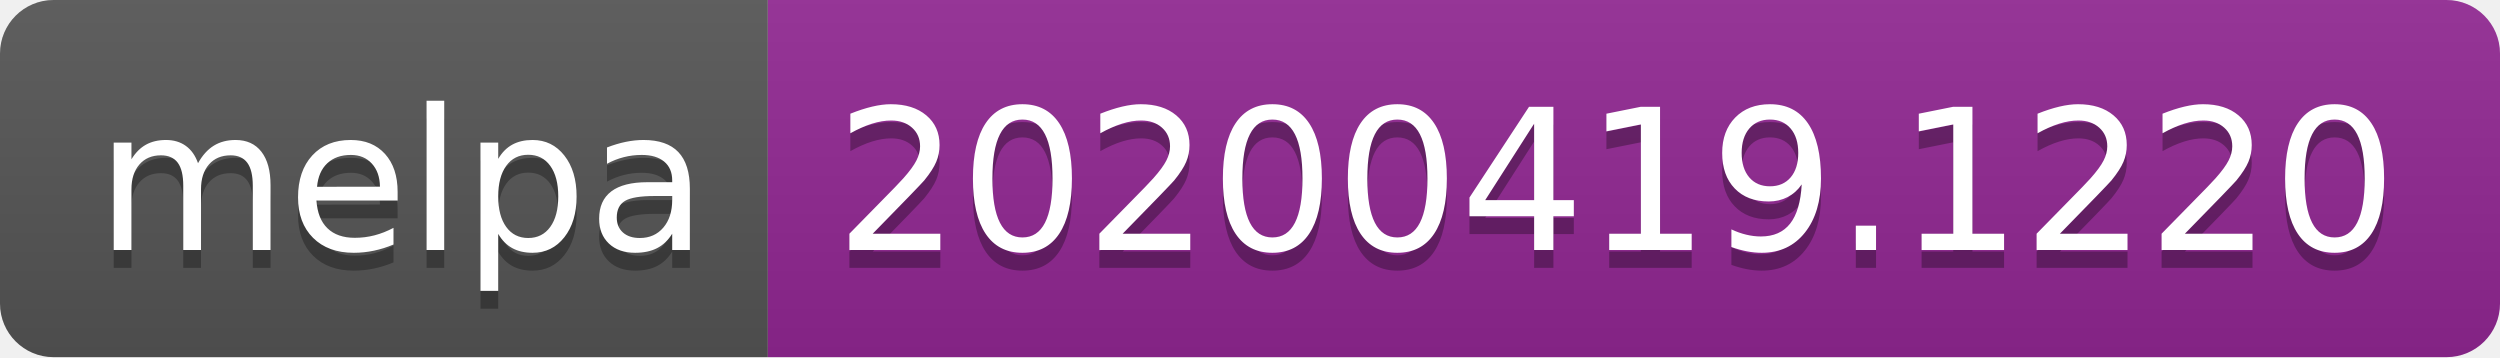
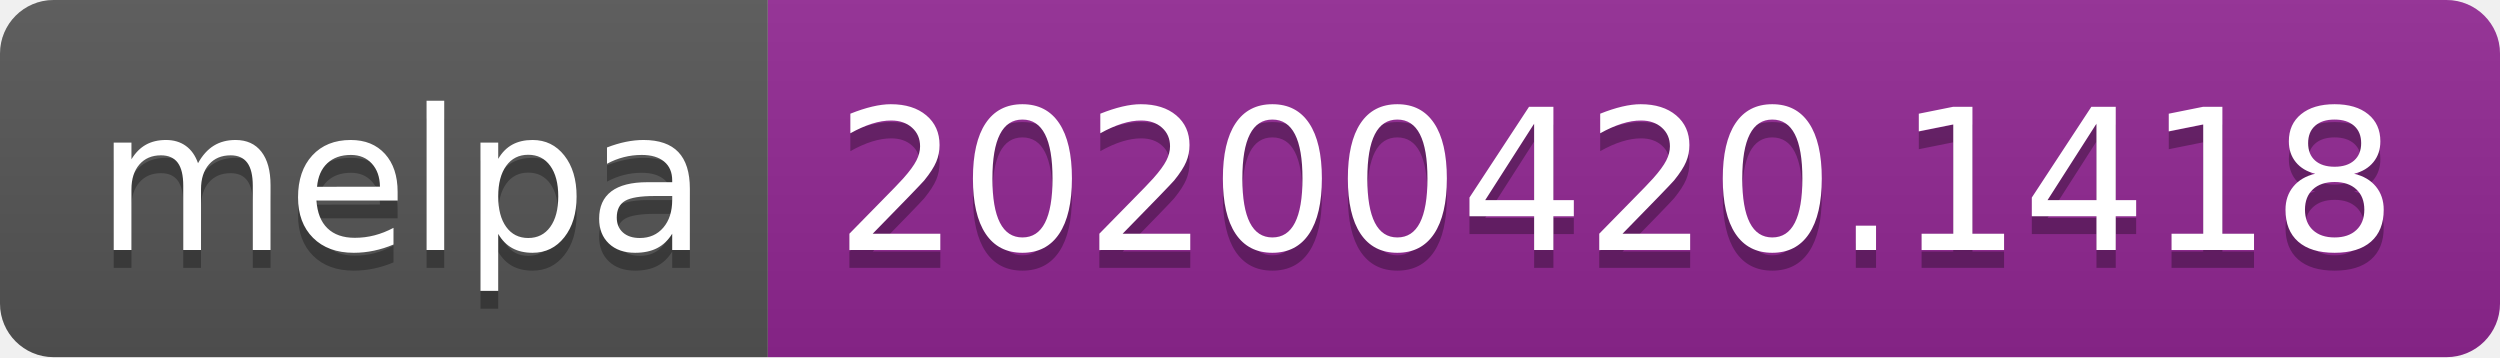
<svg xmlns="http://www.w3.org/2000/svg" width="140" height="20">
  <linearGradient id="s" x2="0" y2="100%">
    <stop offset="0" stop-color="#bbb" stop-opacity=".1" />
    <stop offset="1" stop-opacity=".1" />
  </linearGradient>
  <clipPath id="r">
    <rect width="140" height="20" rx="3" fill="#fff" />
  </clipPath>
  <g clip-path="url(#r)">
    <rect width="43" height="20" fill="#555" />
    <rect x="43" width="97" height="20" fill="#922793" />
    <rect width="140" height="20" fill="url(#s)" />
  </g>
  <g fill="#fff" text-anchor="middle" font-family="DejaVu Sans,Verdana,Geneva,sans-serif" font-size="110">
    <text x="225" y="150" fill="#010101" fill-opacity=".3" transform="scale(.1)" textLength="330">melpa</text>
    <text x="225" y="140" transform="scale(.1)" textLength="330">melpa</text>
-     <text x="905" y="150" fill="#010101" fill-opacity=".3" transform="scale(.1)" textLength="870">20200419.1220</text>
-     <text x="905" y="140" transform="scale(.1)" textLength="870">20200419.1220</text>
+     <text x="905" y="150" fill="#010101" fill-opacity=".3" transform="scale(.1)" textLength="870">20200420.1418</text>
+     <text x="905" y="140" transform="scale(.1)" textLength="870">20200420.1418</text>
  </g>
</svg>
